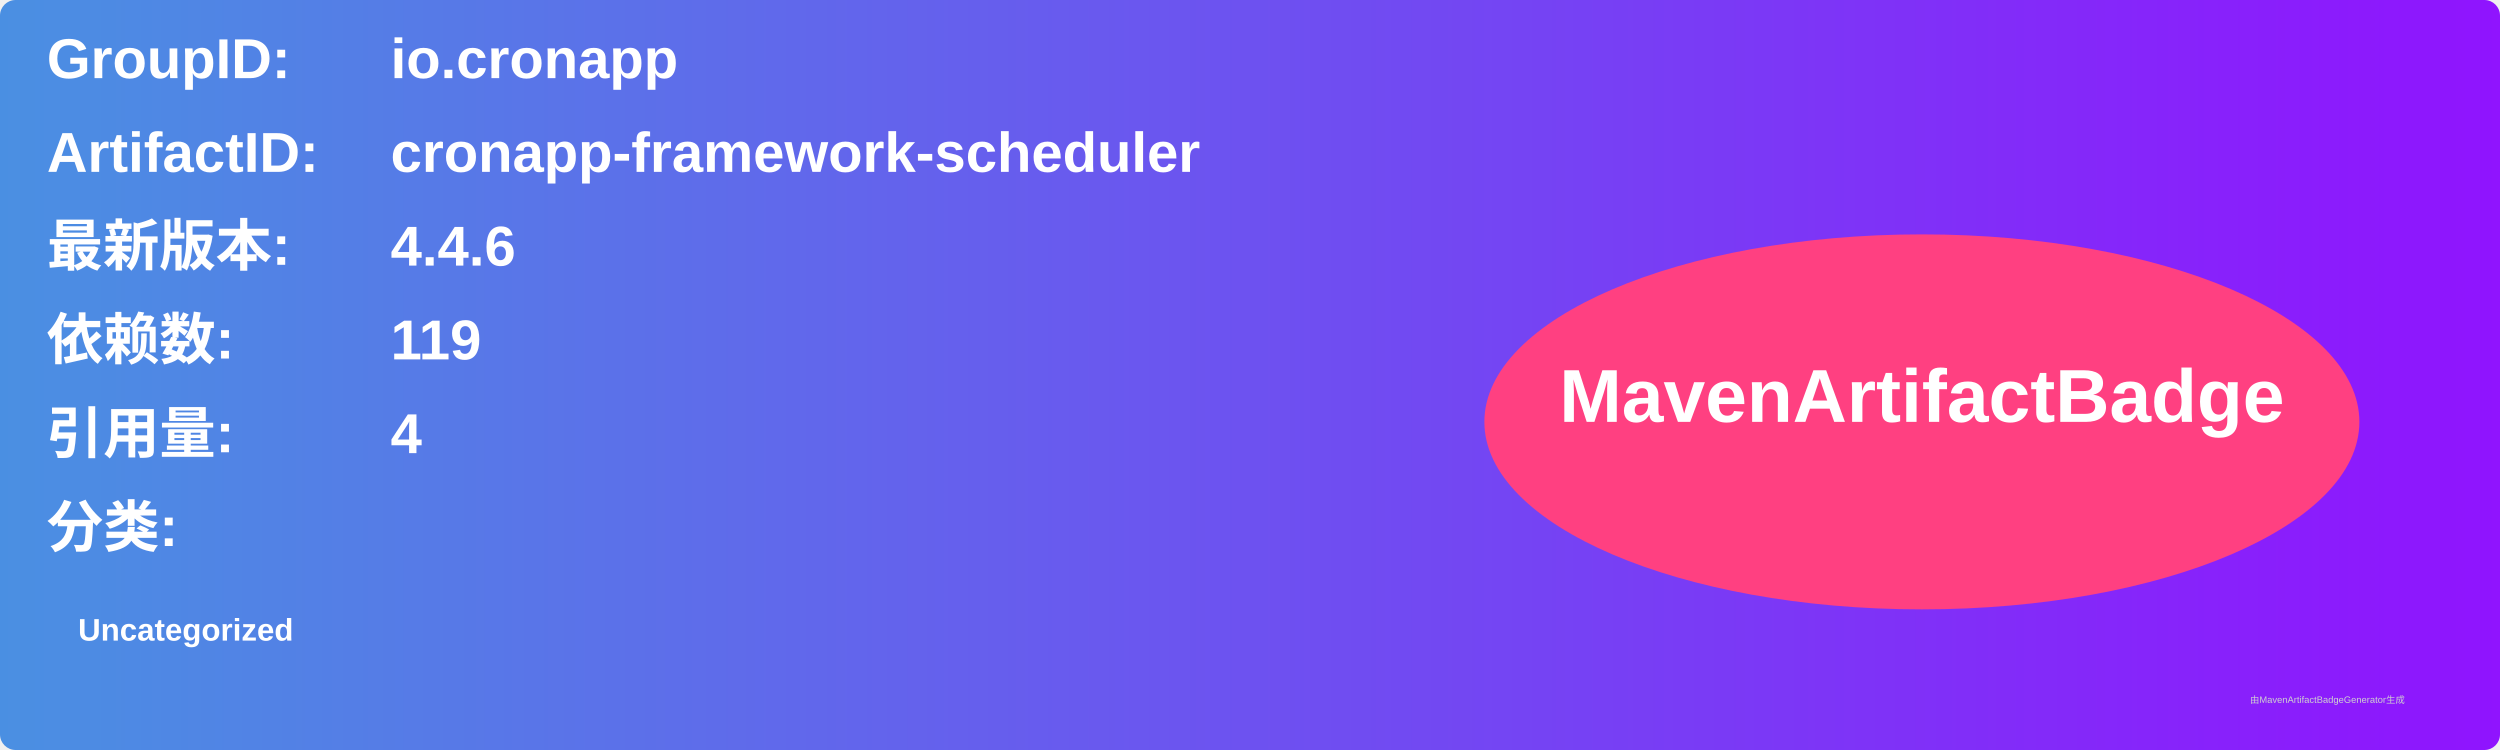
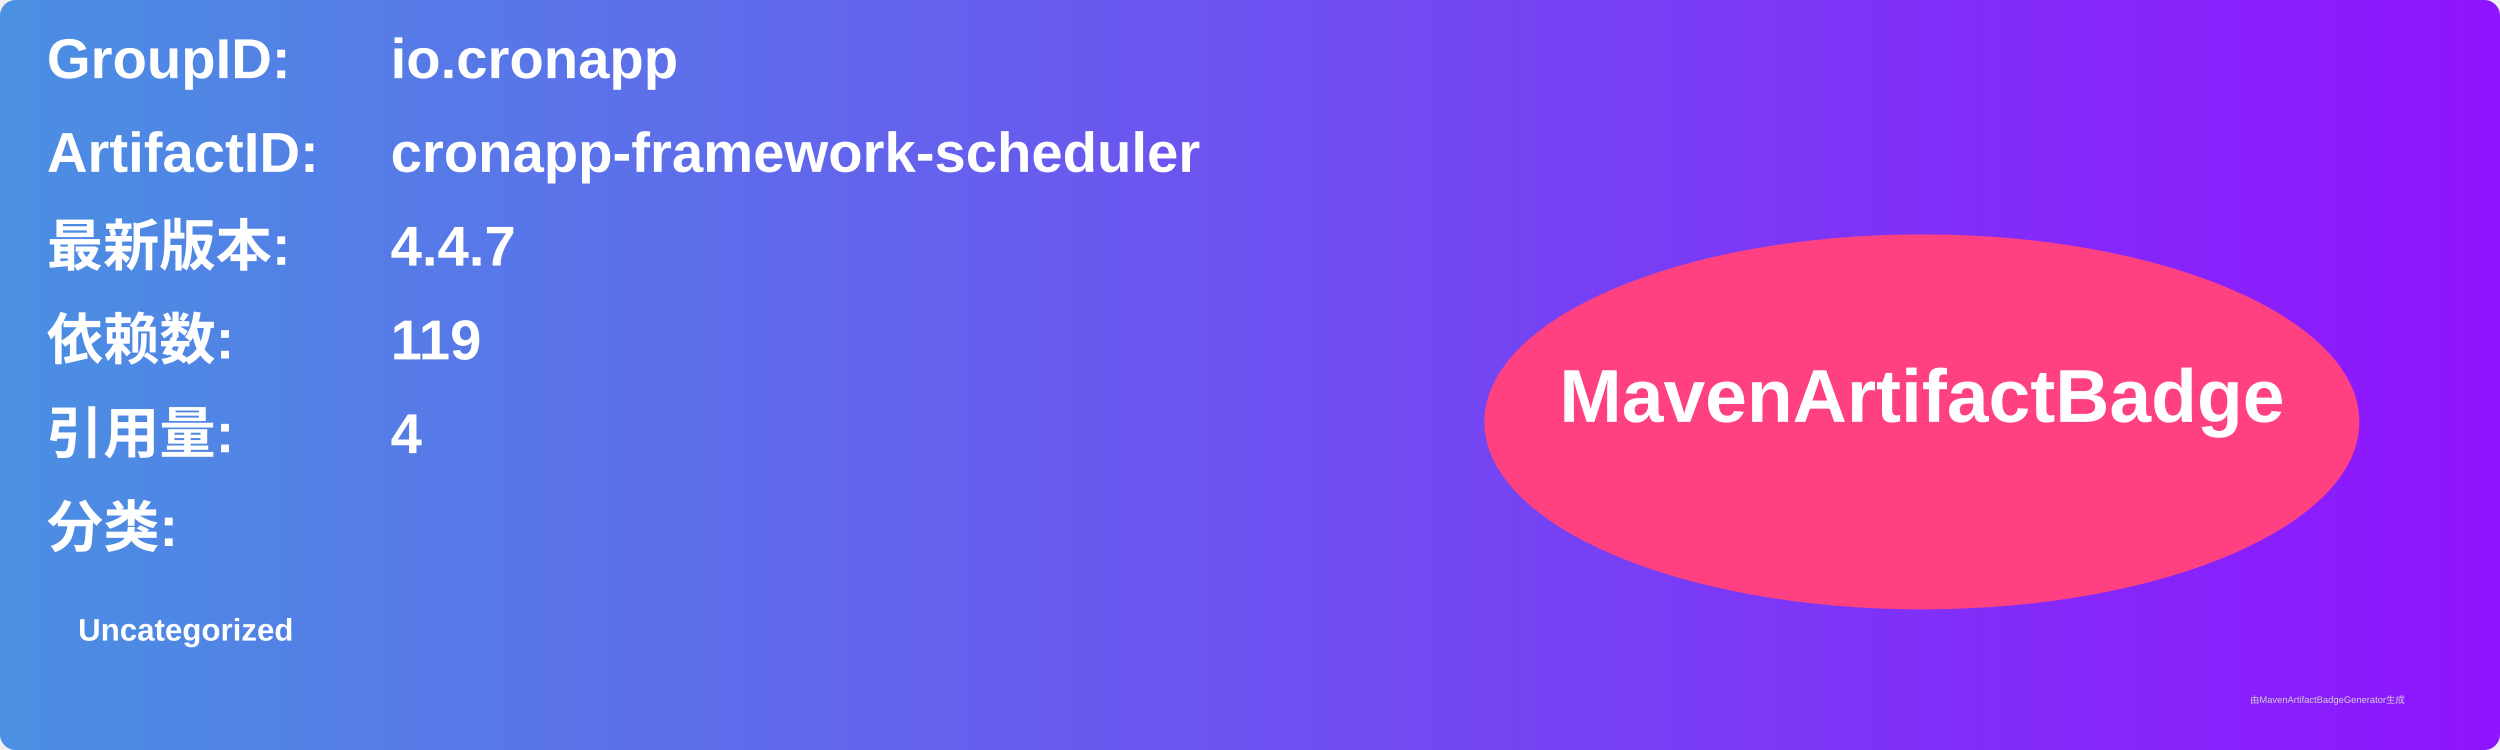
<svg xmlns="http://www.w3.org/2000/svg" width="800" height="240" viewBox="0 0 800 240">
  <linearGradient id="grad" x1="0%" y1="0%" x2="100%" y2="0%">
    <stop offset="0%" stop-color="#4a90e2" />
    <stop offset="100%" stop-color="#9013fe" />
  </linearGradient>
  <rect width="100%" height="100%" rx="5" ry="5" fill="url(#grad)" />
  <g transform="translate(15, 15)">
    <text x="0" y="10" font-family="Arial" font-size="18" fill="white" font-weight="bold" width="260">GroupID:</text>
    <text x="110" y="10" font-family="Arial" font-size="18" fill="white" font-weight="bold" width="460">io.cronapp</text>
    <text x="0" y="40" font-family="Arial" font-size="18" fill="white" font-weight="bold" width="260">ArtifactID:</text>
    <text x="110" y="40" font-family="Arial" font-size="18" fill="white" font-weight="bold" width="460">cronapp-framework-scheduler</text>
    <text x="0" y="70" font-family="Arial" font-size="18" fill="white" font-weight="bold">最新版本:</text>
    <text x="110" y="70" font-family="Arial" font-size="18" fill="white" font-weight="bold">
-       <tspan font-weight="bold">4.4.6</tspan>
+       <tspan font-weight="bold">4.4.7</tspan>
    </text>
    <text x="0" y="100" font-family="Arial" font-size="18" fill="white" font-weight="bold">依赖数: </text>
    <text x="110" y="100" font-family="Arial" font-size="18" fill="white">
      <tspan font-weight="bold">119</tspan>
    </text>
    <text x="0" y="130" font-family="Arial" font-size="18" fill="white" font-weight="bold">引用量: </text>
    <text x="110" y="130" font-family="Arial" font-size="18" fill="white">
      <tspan font-weight="bold">4</tspan>
    </text>
    <text x="0" y="160" font-family="Arial" font-size="18" fill="white" font-weight="bold">分类:</text>
    <text x="10" y="190" font-family="Arial" font-size="10" fill="white">
      <tspan font-weight="bold">Uncategorized</tspan>
    </text>
    <ellipse cx="600" cy="120" rx="140" ry="60" fill="#ff4081" />
    <text x="600" y="120" text-anchor="middle" font-family="Arial" font-size="24" fill="white" font-weight="bold">MavenArtifactBadge</text>
  </g>
  <text x="720" y="225" font-family="Arial" font-size="3" fill="#d0d0d0">由MavenArtifactBadgeGenerator生成</text>
</svg>
